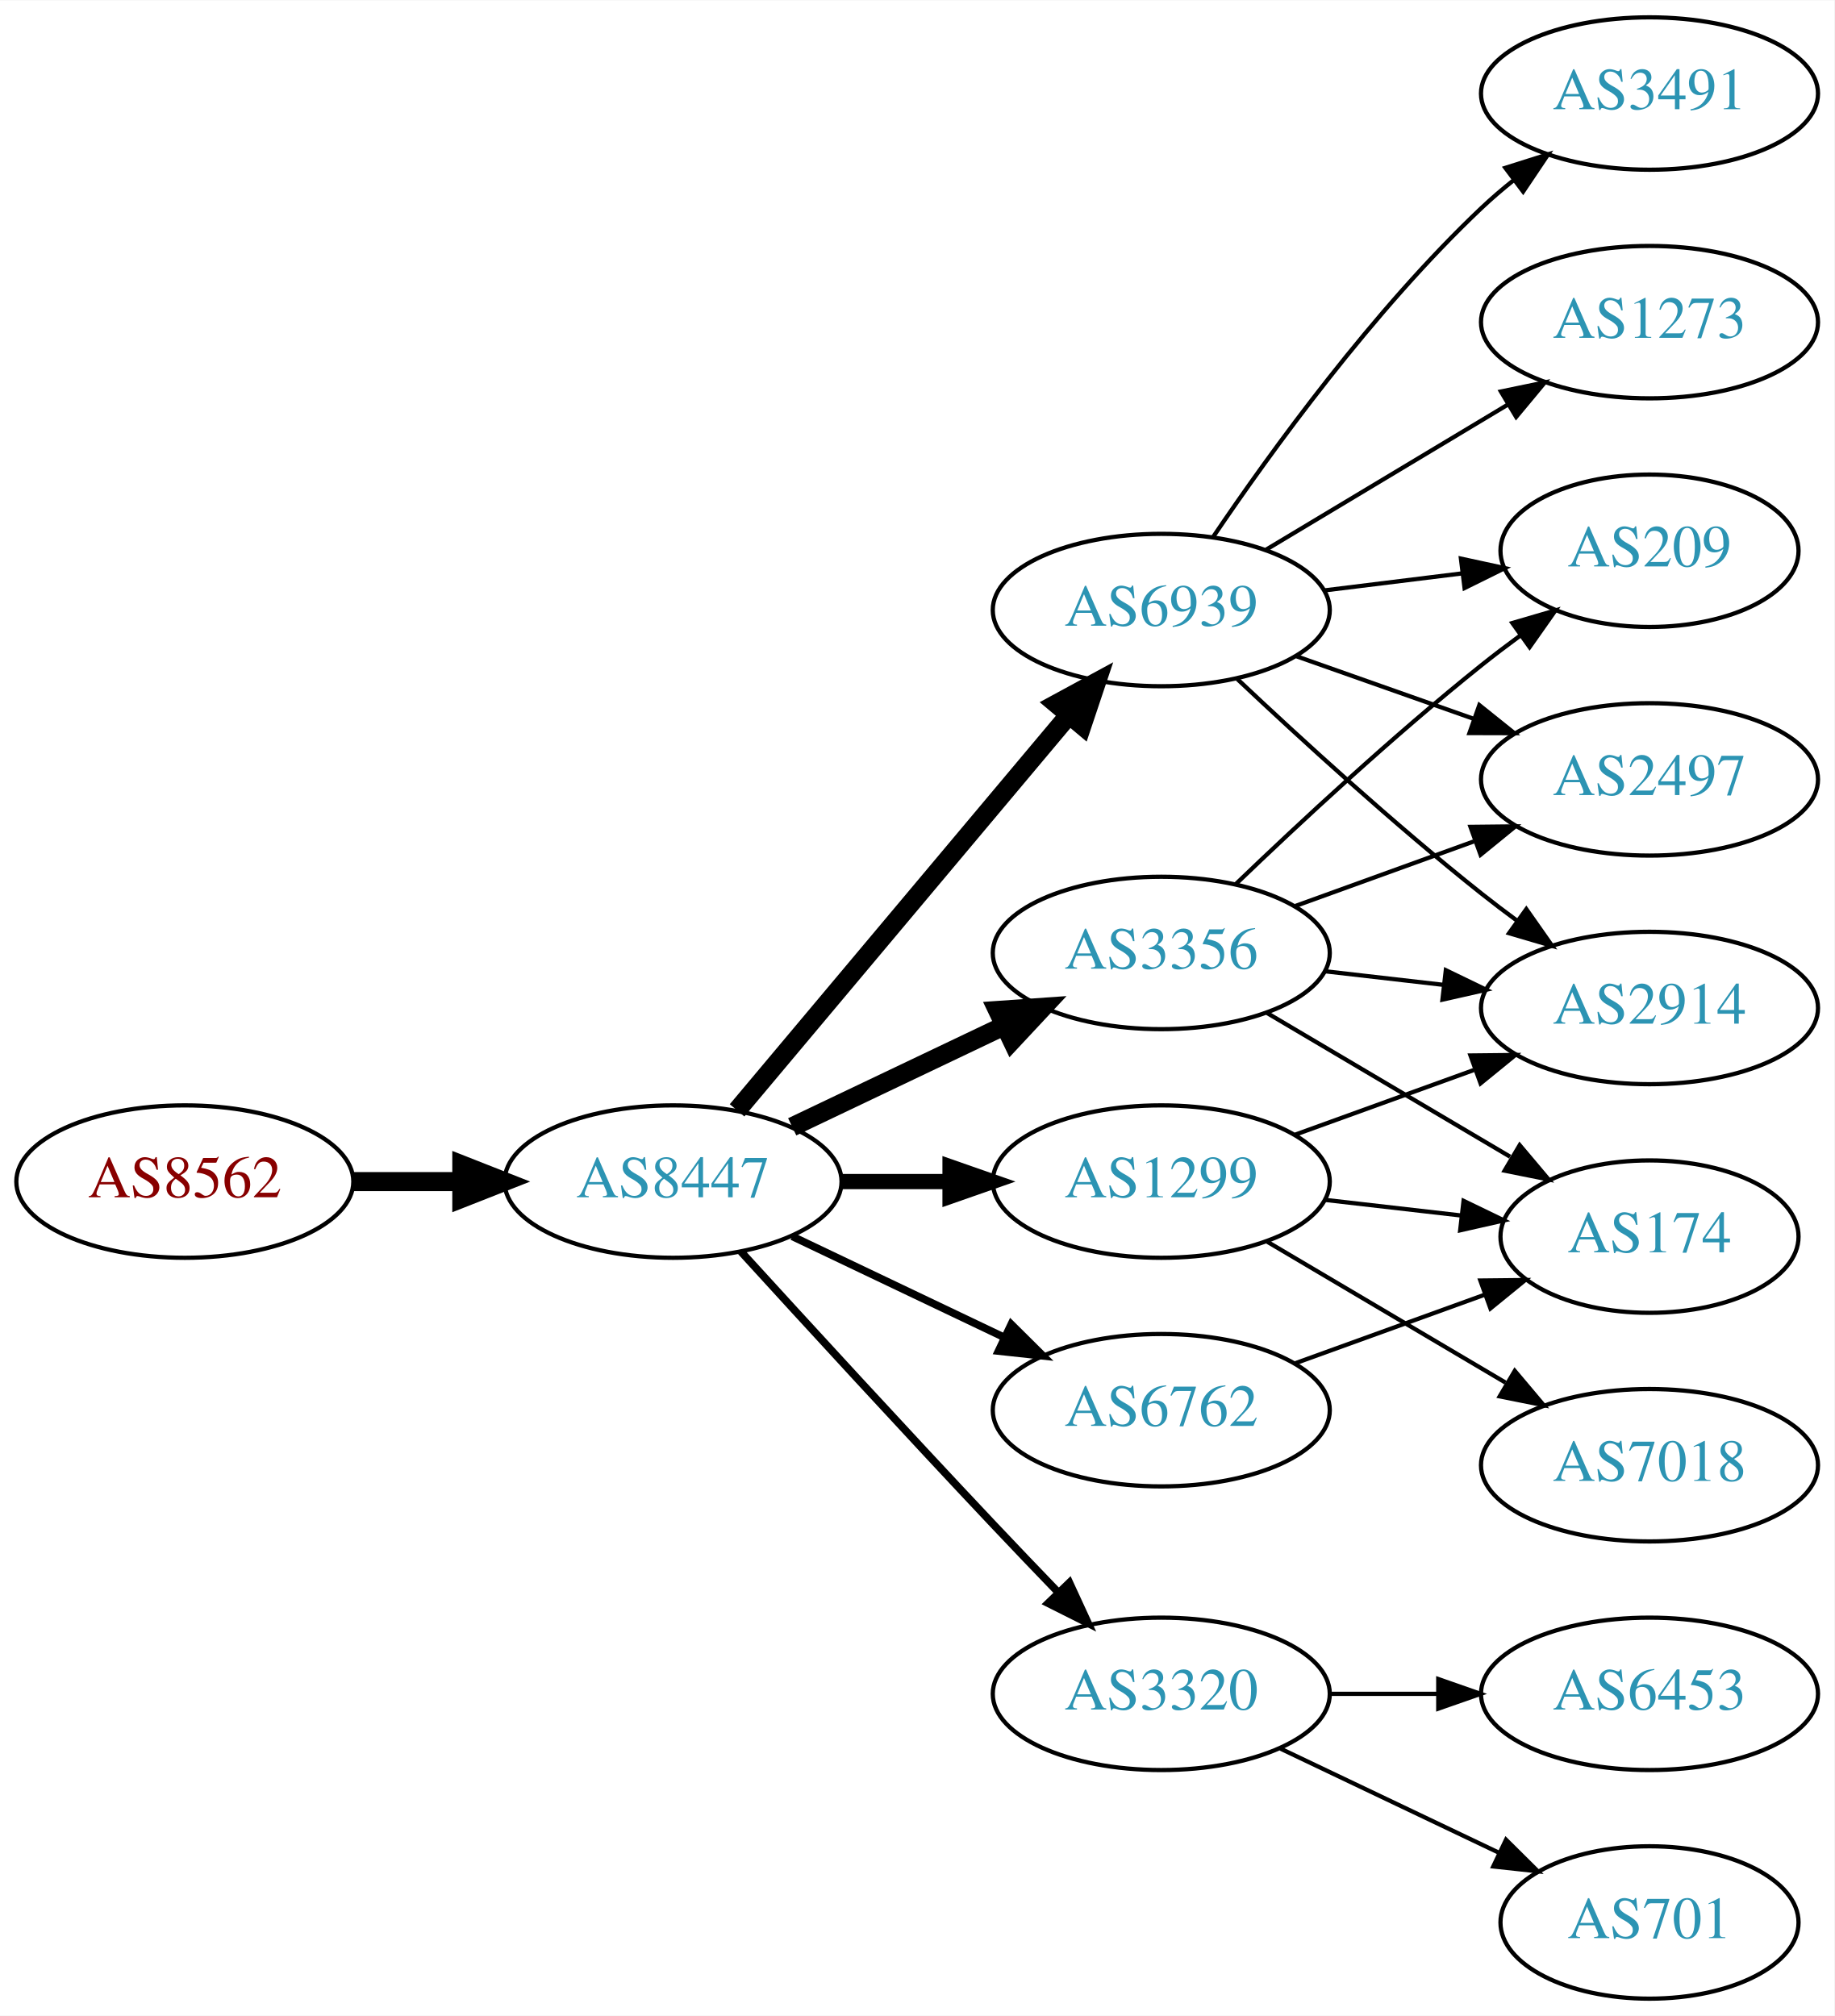
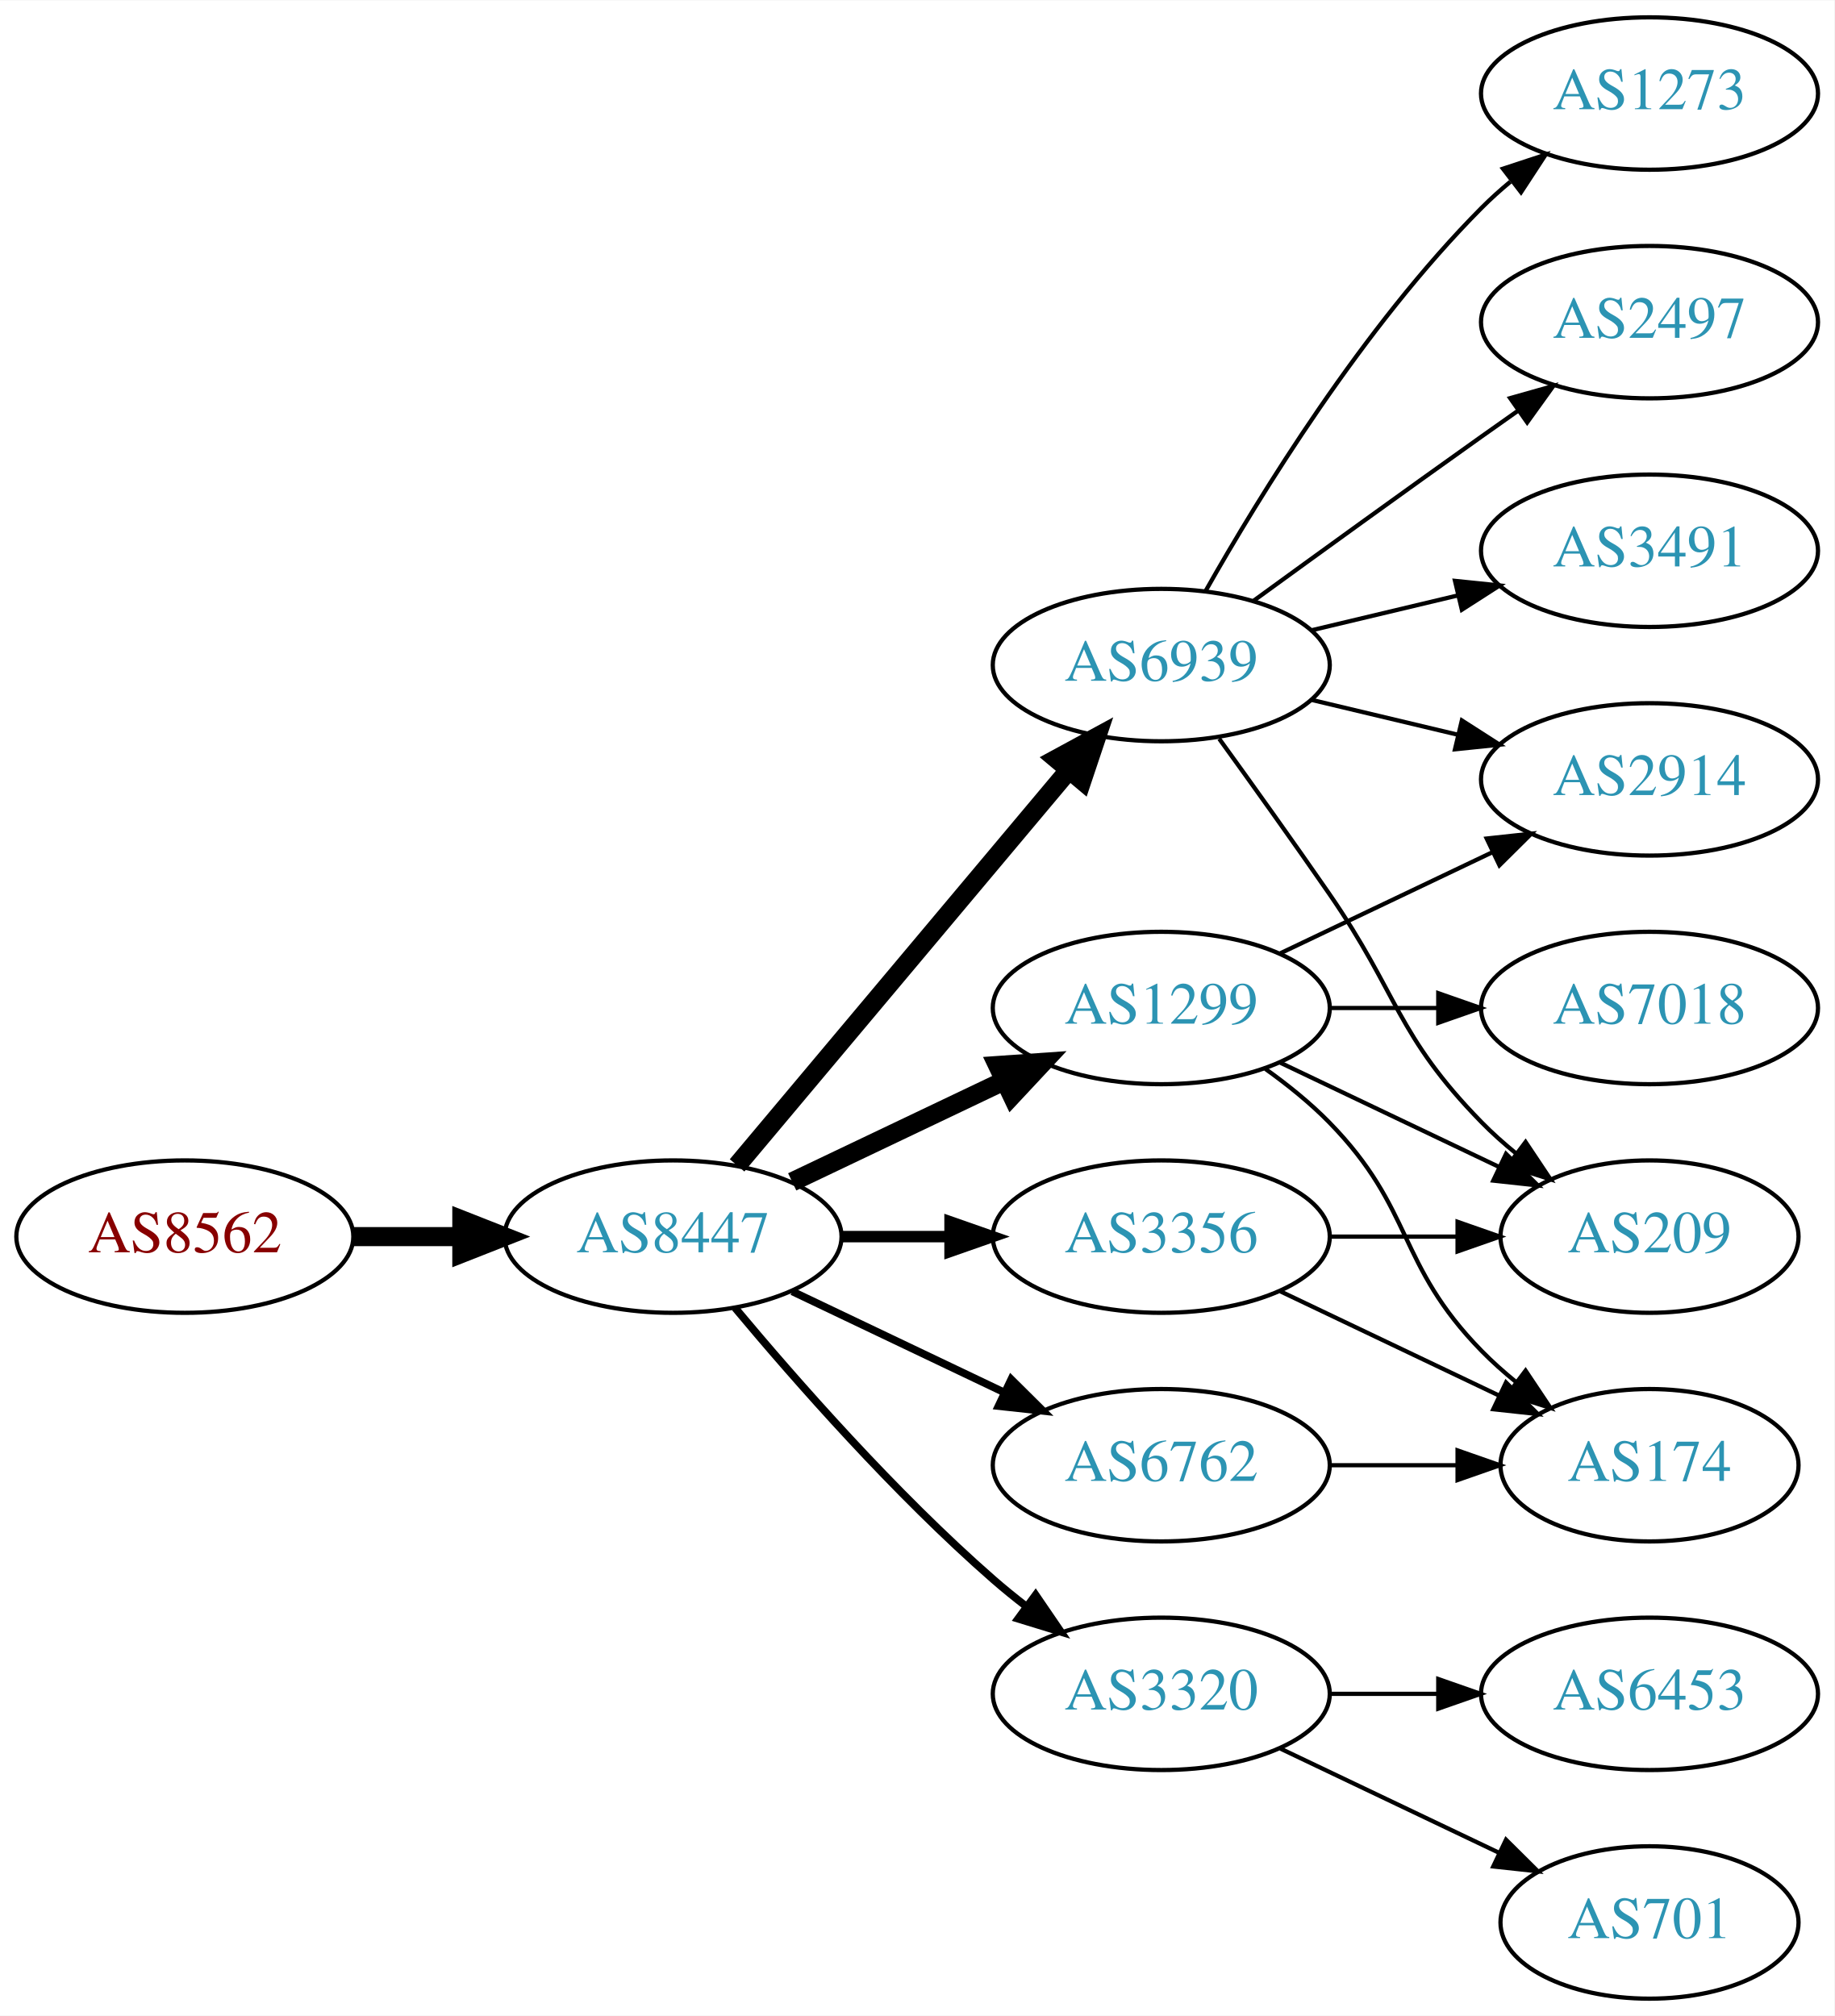
<svg xmlns="http://www.w3.org/2000/svg" xmlns:xlink="http://www.w3.org/1999/xlink" width="433pt" height="476pt" viewBox="0.00 0.00 433.17 476.00">
  <g id="graph0" class="graph" transform="scale(1 1) rotate(0) translate(4 472)">
    <polygon fill="white" stroke="none" points="-4,4 -4,-472 429.172,-472 429.172,4 -4,4" />
    <g id="node1" class="node">
      <g id="a_node1">
        <a xlink:href="/asn/8562" xlink:title="AS8562 ~ A1 Telekom Austria AG [AT]">
-           <ellipse fill="#ffffff" stroke="black" cx="39.647" cy="-193" rx="39.794" ry="18" />
-           <text text-anchor="middle" x="39.647" y="-189.3" font-family="Times,serif" font-size="14.00" fill="#880000">AS8562</text>
+           <ellipse fill="#ffffff" stroke="black" cx="39.647" cy="-180" rx="39.794" ry="18" />
+           <text text-anchor="middle" x="39.647" y="-176.3" font-family="Times,serif" font-size="14.00" fill="#880000">AS8562</text>
        </a>
      </g>
    </g>
    <g id="node2" class="node">
      <g id="a_node2">
        <a xlink:href="/asn/8447" xlink:title="AS8447 ~ A1 Telekom Austria AG [AT]">
-           <ellipse fill="#ffffff" stroke="black" cx="154.939" cy="-193" rx="39.794" ry="18" />
-           <text text-anchor="middle" x="154.939" y="-189.3" font-family="Times,serif" font-size="14.00" fill="#2c94b3">AS8447</text>
+           <ellipse fill="#ffffff" stroke="black" cx="154.939" cy="-180" rx="39.794" ry="18" />
+           <text text-anchor="middle" x="154.939" y="-176.3" font-family="Times,serif" font-size="14.00" fill="#2c94b3">AS8447</text>
        </a>
      </g>
    </g>
    <g id="edge1" class="edge">
-       <path fill="none" stroke="black" stroke-width="4.5" d="M79.319,-193C87.522,-193 96.286,-193 104.818,-193" />
-       <polygon fill="black" stroke="black" stroke-width="4.5" points="105.057,-196.938 115.057,-193 105.057,-189.063 105.057,-196.938" />
+       <path fill="none" stroke="black" stroke-width="4.5" d="M79.319,-180C87.522,-180 96.286,-180 104.818,-180" />
+       <polygon fill="black" stroke="black" stroke-width="4.5" points="105.057,-183.938 115.057,-180 105.057,-176.063 105.057,-183.938" />
    </g>
    <g id="node3" class="node">
      <g id="a_node3">
        <a xlink:href="/asn/6939" xlink:title="AS6939 ~ Hurricane Electric LLC [US]">
-           <ellipse fill="#ffffff" stroke="black" cx="270.232" cy="-328" rx="39.794" ry="18" />
-           <text text-anchor="middle" x="270.232" y="-324.3" font-family="Times,serif" font-size="14.00" fill="#2c94b3">AS6939</text>
+           <ellipse fill="#ffffff" stroke="black" cx="270.232" cy="-315" rx="39.794" ry="18" />
+           <text text-anchor="middle" x="270.232" y="-311.3" font-family="Times,serif" font-size="14.00" fill="#2c94b3">AS6939</text>
        </a>
      </g>
    </g>
    <g id="edge2" class="edge">
-       <path fill="none" stroke="black" stroke-width="4.5" d="M170.059,-209.825C189.734,-233.269 225.538,-275.934 248.316,-303.076" />
-       <polygon fill="black" stroke="black" stroke-width="4.5" points="245.49,-305.834 254.935,-310.963 251.523,-300.772 245.49,-305.834" />
+       <path fill="none" stroke="black" stroke-width="4.5" d="M170.059,-196.825C189.734,-220.269 225.538,-262.934 248.316,-290.076" />
+       <polygon fill="black" stroke="black" stroke-width="4.5" points="245.49,-292.834 254.935,-297.963 251.523,-287.772 245.49,-292.834" />
    </g>
    <g id="node4" class="node">
      <g id="a_node4">
-         <a xlink:href="/asn/1299" xlink:title="AS1299 ~ Telia Carrier [EU]">
-           <ellipse fill="#ffffff" stroke="black" cx="270.232" cy="-193" rx="39.794" ry="18" />
-           <text text-anchor="middle" x="270.232" y="-189.3" font-family="Times,serif" font-size="14.00" fill="#2c94b3">AS1299</text>
+         <a xlink:href="/asn/3356" xlink:title="AS3356 ~ Level 3 Parent, LLC [US]">
+           <ellipse fill="#ffffff" stroke="black" cx="270.232" cy="-180" rx="39.794" ry="18" />
+           <text text-anchor="middle" x="270.232" y="-176.3" font-family="Times,serif" font-size="14.00" fill="#2c94b3">AS3356</text>
        </a>
      </g>
    </g>
    <g id="edge3" class="edge">
-       <path fill="none" stroke="black" stroke-width="3.6" d="M194.612,-193C202.815,-193 211.579,-193 220.111,-193" />
-       <polygon fill="black" stroke="black" stroke-width="3.6" points="220.35,-196.5 230.35,-193 220.35,-189.5 220.35,-196.5" />
+       <path fill="none" stroke="black" stroke-width="2.7" d="M194.612,-180C202.815,-180 211.579,-180 220.111,-180" />
+       <polygon fill="black" stroke="black" stroke-width="2.7" points="220.35,-183.5 230.35,-180 220.35,-176.5 220.35,-183.5" />
    </g>
    <g id="node5" class="node">
      <g id="a_node5">
-         <a xlink:href="/asn/6762" xlink:title="AS6762 ~ TELECOM ITALIA SPARKLE S.p.A. [IT]">
-           <ellipse fill="#ffffff" stroke="black" cx="270.232" cy="-139" rx="39.794" ry="18" />
-           <text text-anchor="middle" x="270.232" y="-135.3" font-family="Times,serif" font-size="14.00" fill="#2c94b3">AS6762</text>
+         <a xlink:href="/asn/1299" xlink:title="AS1299 ~ Telia Carrier [EU]">
+           <ellipse fill="#ffffff" stroke="black" cx="270.232" cy="-234" rx="39.794" ry="18" />
+           <text text-anchor="middle" x="270.232" y="-230.3" font-family="Times,serif" font-size="14.00" fill="#2c94b3">AS1299</text>
        </a>
      </g>
    </g>
    <g id="edge4" class="edge">
-       <path fill="none" stroke="black" stroke-width="1.8" d="M183.076,-180.066C198.07,-172.919 216.891,-163.948 233.114,-156.215" />
-       <polygon fill="black" stroke="black" stroke-width="1.8" points="234.796,-159.291 242.317,-151.829 231.784,-152.972 234.796,-159.291" />
+       <path fill="none" stroke="black" stroke-width="4.5" d="M183.076,-192.934C198.07,-200.081 216.891,-209.052 233.114,-216.785" />
+       <polygon fill="black" stroke="black" stroke-width="4.5" points="231.596,-220.423 242.317,-221.171 234.985,-213.314 231.596,-220.423" />
    </g>
    <g id="node6" class="node">
      <g id="a_node6">
-         <a xlink:href="/asn/3356" xlink:title="AS3356 ~ Level 3 Parent, LLC [US]">
-           <ellipse fill="#ffffff" stroke="black" cx="270.232" cy="-247" rx="39.794" ry="18" />
-           <text text-anchor="middle" x="270.232" y="-243.3" font-family="Times,serif" font-size="14.00" fill="#2c94b3">AS3356</text>
-         </a>
-       </g>
-     </g>
-     <g id="edge5" class="edge">
-       <path fill="none" stroke="black" stroke-width="4.5" d="M183.076,-205.934C198.07,-213.081 216.891,-222.052 233.114,-229.785" />
-       <polygon fill="black" stroke="black" stroke-width="4.5" points="231.596,-233.423 242.317,-234.171 234.985,-226.314 231.596,-233.423" />
-     </g>
-     <g id="node7" class="node">
-       <g id="a_node7">
        <a xlink:href="/asn/3320" xlink:title="AS3320 ~ DTAG [DE]">
          <ellipse fill="#ffffff" stroke="black" cx="270.232" cy="-72" rx="39.794" ry="18" />
          <text text-anchor="middle" x="270.232" y="-68.3" font-family="Times,serif" font-size="14.00" fill="#2c94b3">AS3320</text>
        </a>
      </g>
    </g>
+     <g id="edge5" class="edge">
+       <path fill="none" stroke="black" stroke-width="1.8" d="M169.569,-163.183C183.852,-146.071 207.398,-119.255 230.586,-99 233.052,-96.846 235.69,-94.706 238.388,-92.628" />
+       <polygon fill="black" stroke="black" stroke-width="1.8" points="240.561,-95.375 246.542,-86.63 236.413,-89.736 240.561,-95.375" />
+     </g>
+     <g id="node7" class="node">
+       <g id="a_node7">
+         <a xlink:href="/asn/6762" xlink:title="AS6762 ~ TELECOM ITALIA SPARKLE S.p.A. [IT]">
+           <ellipse fill="#ffffff" stroke="black" cx="270.232" cy="-126" rx="39.794" ry="18" />
+           <text text-anchor="middle" x="270.232" y="-122.3" font-family="Times,serif" font-size="14.00" fill="#2c94b3">AS6762</text>
+         </a>
+       </g>
+     </g>
    <g id="edge6" class="edge">
-       <path fill="none" stroke="black" stroke-width="1.8" d="M170.981,-176.45C185.977,-160.005 209.718,-134.115 230.586,-112 235.484,-106.809 240.775,-101.282 245.823,-96.045" />
-       <polygon fill="black" stroke="black" stroke-width="1.8" points="248.537,-98.274 252.973,-88.653 243.505,-93.407 248.537,-98.274" />
+       <path fill="none" stroke="black" stroke-width="1.8" d="M183.076,-167.066C198.07,-159.919 216.891,-150.948 233.114,-143.215" />
+       <polygon fill="black" stroke="black" stroke-width="1.8" points="234.796,-146.291 242.317,-138.829 231.784,-139.972 234.796,-146.291" />
    </g>
    <g id="node8" class="node">
      <g id="a_node8">
        <a xlink:href="/asn/1273" xlink:title="AS1273 ~ Vodafone Group PLC [EU]">
-           <ellipse fill="#ffffff" stroke="black" cx="385.525" cy="-396" rx="39.794" ry="18" />
-           <text text-anchor="middle" x="385.525" y="-392.3" font-family="Times,serif" font-size="14.00" fill="#2c94b3">AS1273</text>
+           <ellipse fill="#ffffff" stroke="black" cx="385.525" cy="-450" rx="39.794" ry="18" />
+           <text text-anchor="middle" x="385.525" y="-446.3" font-family="Times,serif" font-size="14.00" fill="#2c94b3">AS1273</text>
        </a>
      </g>
    </g>
    <g id="edge7" class="edge">
-       <path fill="none" stroke="black" d="M294.982,-342.255C311.599,-352.229 333.995,-365.671 352.232,-376.617" />
-       <polygon fill="black" stroke="black" points="350.431,-379.618 360.807,-381.764 354.034,-373.616 350.431,-379.618" />
+       <path fill="none" stroke="black" d="M280.692,-332.49C293.474,-355.096 317.906,-394.886 345.879,-423 347.99,-425.121 350.286,-427.188 352.671,-429.171" />
+       <polygon fill="black" stroke="black" points="350.923,-432.242 360.987,-435.556 355.187,-426.69 350.923,-432.242" />
    </g>
    <g id="node9" class="node">
      <g id="a_node9">
-         <a xlink:href="/asn/2914" xlink:title="AS2914 ~ NTT America, Inc. [US]">
-           <ellipse fill="#ffffff" stroke="black" cx="385.525" cy="-234" rx="39.794" ry="18" />
-           <text text-anchor="middle" x="385.525" y="-230.3" font-family="Times,serif" font-size="14.00" fill="#2c94b3">AS2914</text>
+         <a xlink:href="/asn/2497" xlink:title="AS2497 ~ Internet Initiative Japan Inc. [JP]">
+           <ellipse fill="#ffffff" stroke="black" cx="385.525" cy="-396" rx="39.794" ry="18" />
+           <text text-anchor="middle" x="385.525" y="-392.3" font-family="Times,serif" font-size="14.00" fill="#2c94b3">AS2497</text>
        </a>
      </g>
    </g>
    <g id="edge8" class="edge">
-       <path fill="none" stroke="black" d="M288.207,-311.68C303.01,-297.716 325.279,-277.342 345.879,-261 348.59,-258.849 351.46,-256.672 354.362,-254.537" />
-       <polygon fill="black" stroke="black" points="356.436,-257.356 362.521,-248.683 352.356,-251.669 356.436,-257.356" />
+       <path fill="none" stroke="black" d="M292.081,-330.222C307.015,-341.091 327.628,-356.025 345.879,-369 348.699,-371.005 351.642,-373.085 354.59,-375.159" />
+       <polygon fill="black" stroke="black" points="352.618,-378.05 362.815,-380.926 356.637,-372.319 352.618,-378.05" />
    </g>
    <g id="node10" class="node">
      <g id="a_node10">
-         <a xlink:href="/asn/3491" xlink:title="AS3491 ~ PCCW Global, Inc. [US]">
-           <ellipse fill="#ffffff" stroke="black" cx="385.525" cy="-450" rx="39.794" ry="18" />
-           <text text-anchor="middle" x="385.525" y="-446.3" font-family="Times,serif" font-size="14.00" fill="#2c94b3">AS3491</text>
+         <a xlink:href="/asn/2914" xlink:title="AS2914 ~ NTT America, Inc. [US]">
+           <ellipse fill="#ffffff" stroke="black" cx="385.525" cy="-288" rx="39.794" ry="18" />
+           <text text-anchor="middle" x="385.525" y="-284.3" font-family="Times,serif" font-size="14.00" fill="#2c94b3">AS2914</text>
        </a>
      </g>
    </g>
    <g id="edge9" class="edge">
-       <path fill="none" stroke="black" d="M282.552,-345.378C296.126,-365.444 320.271,-398.792 345.879,-423 348.258,-425.249 350.837,-427.454 353.496,-429.575" />
-       <polygon fill="black" stroke="black" points="351.488,-432.444 361.589,-435.64 355.686,-426.843 351.488,-432.444" />
+       <path fill="none" stroke="black" d="M305.84,-306.752C316.711,-304.162 328.865,-301.265 340.308,-298.538" />
+       <polygon fill="black" stroke="black" points="341.214,-301.92 350.13,-296.197 339.591,-295.111 341.214,-301.92" />
    </g>
    <g id="node11" class="node">
      <g id="a_node11">
-         <a xlink:href="/asn/2497" xlink:title="AS2497 ~ Internet Initiative Japan Inc. [JP]">
-           <ellipse fill="#ffffff" stroke="black" cx="385.525" cy="-288" rx="39.794" ry="18" />
-           <text text-anchor="middle" x="385.525" y="-284.3" font-family="Times,serif" font-size="14.00" fill="#2c94b3">AS2497</text>
+         <a xlink:href="/asn/3491" xlink:title="AS3491 ~ PCCW Global, Inc. [US]">
+           <ellipse fill="#ffffff" stroke="black" cx="385.525" cy="-342" rx="39.794" ry="18" />
+           <text text-anchor="middle" x="385.525" y="-338.3" font-family="Times,serif" font-size="14.00" fill="#2c94b3">AS3491</text>
        </a>
      </g>
    </g>
    <g id="edge10" class="edge">
-       <path fill="none" stroke="black" d="M302.19,-317.07C315.054,-312.528 330.16,-307.195 343.896,-302.345" />
-       <polygon fill="black" stroke="black" points="345.341,-305.547 353.605,-298.917 343.01,-298.946 345.341,-305.547" />
+       <path fill="none" stroke="black" d="M305.84,-323.248C316.711,-325.838 328.865,-328.735 340.308,-331.462" />
+       <polygon fill="black" stroke="black" points="339.591,-334.889 350.13,-333.803 341.214,-328.08 339.591,-334.889" />
    </g>
    <g id="node12" class="node">
      <g id="a_node12">
        <a xlink:href="/asn/209" xlink:title="AS209 ~ CenturyLink Communications, LLC [US]">
-           <ellipse fill="#ffffff" stroke="black" cx="385.525" cy="-342" rx="35.194" ry="18" />
-           <text text-anchor="middle" x="385.525" y="-338.3" font-family="Times,serif" font-size="14.00" fill="#2c94b3">AS209</text>
+           <ellipse fill="#ffffff" stroke="black" cx="385.525" cy="-180" rx="35.194" ry="18" />
+           <text text-anchor="middle" x="385.525" y="-176.3" font-family="Times,serif" font-size="14.00" fill="#2c94b3">AS209</text>
        </a>
      </g>
    </g>
    <g id="edge11" class="edge">
-       <path fill="none" stroke="black" d="M308.643,-332.623C319.095,-333.915 330.539,-335.329 341.298,-336.658" />
-       <polygon fill="black" stroke="black" points="340.994,-340.147 351.348,-337.9 341.853,-333.2 340.994,-340.147" />
-     </g>
-     <g id="edge19" class="edge">
-       <path fill="none" stroke="black" d="M301.891,-204.095C314.863,-208.79 330.157,-214.324 344.038,-219.348" />
-       <polygon fill="black" stroke="black" points="343.248,-222.784 353.842,-222.896 345.63,-216.202 343.248,-222.784" />
+       <path fill="none" stroke="black" d="M283.912,-297.594C291.527,-287.063 301.36,-273.33 309.879,-261 326.275,-237.269 325.706,-227.617 345.879,-207 348.358,-204.466 351.105,-202.017 353.957,-199.696" />
+       <polygon fill="black" stroke="black" points="356.26,-202.343 362.142,-193.532 352.049,-196.752 356.26,-202.343" />
+     </g>
+     <g id="edge13" class="edge">
+       <path fill="none" stroke="black" d="M309.905,-180C319.61,-180 330.101,-180 340.064,-180" />
+       <polygon fill="black" stroke="black" points="340.2,-183.5 350.2,-180 340.2,-176.5 340.2,-183.5" />
    </g>
    <g id="node13" class="node">
      <g id="a_node13">
        <a xlink:href="/asn/174" xlink:title="AS174 ~ Cogent Communications [US]">
-           <ellipse fill="#ffffff" stroke="black" cx="385.525" cy="-180" rx="35.194" ry="18" />
-           <text text-anchor="middle" x="385.525" y="-176.3" font-family="Times,serif" font-size="14.00" fill="#2c94b3">AS174</text>
-         </a>
-       </g>
-     </g>
-     <g id="edge20" class="edge">
-       <path fill="none" stroke="black" d="M308.957,-188.671C319.192,-187.497 330.358,-186.216 340.889,-185.007" />
-       <polygon fill="black" stroke="black" points="341.616,-188.447 351.151,-183.83 340.817,-181.492 341.616,-188.447" />
-     </g>
-     <g id="node16" class="node">
-       <g id="a_node16">
-         <a xlink:href="/asn/7018" xlink:title="AS7018 ~ AT&amp;T Services, Inc. [US]">
-           <ellipse fill="#ffffff" stroke="black" cx="385.525" cy="-126" rx="39.794" ry="18" />
-           <text text-anchor="middle" x="385.525" y="-122.3" font-family="Times,serif" font-size="14.00" fill="#2c94b3">AS7018</text>
-         </a>
-       </g>
-     </g>
-     <g id="edge18" class="edge">
-       <path fill="none" stroke="black" d="M295.259,-178.791C311.631,-169.109 333.518,-156.165 351.522,-145.518" />
-       <polygon fill="black" stroke="black" points="353.708,-148.292 360.533,-140.188 350.144,-142.266 353.708,-148.292" />
-     </g>
-     <g id="edge21" class="edge">
-       <path fill="none" stroke="black" d="M301.891,-150.095C315.628,-155.067 331.968,-160.98 346.478,-166.231" />
-       <polygon fill="black" stroke="black" points="345.581,-169.628 356.175,-169.74 347.963,-163.046 345.581,-169.628" />
+           <ellipse fill="#ffffff" stroke="black" cx="385.525" cy="-126" rx="35.194" ry="18" />
+           <text text-anchor="middle" x="385.525" y="-122.3" font-family="Times,serif" font-size="14.00" fill="#2c94b3">AS174</text>
+         </a>
+       </g>
+     </g>
+     <g id="edge12" class="edge">
+       <path fill="none" stroke="black" d="M298.369,-167.066C313.801,-159.71 333.286,-150.423 349.821,-142.541" />
+       <polygon fill="black" stroke="black" points="351.642,-145.551 359.163,-138.089 348.63,-139.232 351.642,-145.551" />
    </g>
    <g id="edge15" class="edge">
-       <path fill="none" stroke="black" d="M308.957,-242.671C317.939,-241.641 327.637,-240.528 336.995,-239.454" />
-       <polygon fill="black" stroke="black" points="337.429,-242.927 346.965,-238.31 336.631,-235.973 337.429,-242.927" />
-     </g>
-     <g id="edge12" class="edge">
-       <path fill="none" stroke="black" d="M301.891,-258.095C314.863,-262.79 330.157,-268.324 344.038,-273.348" />
-       <polygon fill="black" stroke="black" points="343.248,-276.784 353.842,-276.896 345.63,-270.202 343.248,-276.784" />
-     </g>
-     <g id="edge14" class="edge">
-       <path fill="none" stroke="black" d="M287.876,-263.312C302.652,-277.51 325.065,-298.363 345.879,-315 348.8,-317.335 351.909,-319.696 355.046,-322" />
-       <polygon fill="black" stroke="black" points="353.137,-324.937 363.307,-327.908 357.209,-319.244 353.137,-324.937" />
-     </g>
-     <g id="edge13" class="edge">
-       <path fill="none" stroke="black" d="M295.259,-232.791C311.963,-222.912 334.408,-209.639 352.612,-198.873" />
-       <polygon fill="black" stroke="black" points="354.867,-201.606 361.693,-193.503 351.303,-195.581 354.867,-201.606" />
+       <path fill="none" stroke="black" d="M298.369,-246.934C313.363,-254.081 332.184,-263.052 348.407,-270.785" />
+       <polygon fill="black" stroke="black" points="347.077,-274.028 357.61,-275.171 350.089,-267.709 347.077,-274.028" />
+     </g>
+     <g id="edge16" class="edge">
+       <path fill="none" stroke="black" d="M298.369,-221.066C313.801,-213.71 333.286,-204.423 349.821,-196.541" />
+       <polygon fill="black" stroke="black" points="351.642,-199.551 359.163,-192.089 348.63,-193.232 351.642,-199.551" />
+     </g>
+     <g id="edge17" class="edge">
+       <path fill="none" stroke="black" d="M294.826,-219.611C300.082,-215.852 305.414,-211.563 309.879,-207 330.051,-186.383 325.706,-173.617 345.879,-153 348.358,-150.466 351.105,-148.017 353.957,-145.696" />
+       <polygon fill="black" stroke="black" points="356.26,-148.343 362.142,-139.532 352.049,-142.752 356.26,-148.343" />
    </g>
    <g id="node14" class="node">
      <g id="a_node14">
+         <a xlink:href="/asn/7018" xlink:title="AS7018 ~ AT&amp;T Services, Inc. [US]">
+           <ellipse fill="#ffffff" stroke="black" cx="385.525" cy="-234" rx="39.794" ry="18" />
+           <text text-anchor="middle" x="385.525" y="-230.3" font-family="Times,serif" font-size="14.00" fill="#2c94b3">AS7018</text>
+         </a>
+       </g>
+     </g>
+     <g id="edge14" class="edge">
+       <path fill="none" stroke="black" d="M309.905,-234C318.108,-234 326.872,-234 335.404,-234" />
+       <polygon fill="black" stroke="black" points="335.643,-237.5 345.643,-234 335.643,-230.5 335.643,-237.5" />
+     </g>
+     <g id="node15" class="node">
+       <g id="a_node15">
        <a xlink:href="/asn/701" xlink:title="AS701 ~ UUNET [US]">
          <ellipse fill="#ffffff" stroke="black" cx="385.525" cy="-18" rx="35.194" ry="18" />
          <text text-anchor="middle" x="385.525" y="-14.3" font-family="Times,serif" font-size="14.00" fill="#2c94b3">AS701</text>
        </a>
      </g>
    </g>
-     <g id="edge16" class="edge">
+     <g id="edge18" class="edge">
      <path fill="none" stroke="black" d="M298.369,-59.066C313.801,-51.71 333.286,-42.423 349.821,-34.541" />
      <polygon fill="black" stroke="black" points="351.642,-37.551 359.163,-30.089 348.63,-31.232 351.642,-37.551" />
    </g>
-     <g id="node15" class="node">
-       <g id="a_node15">
+     <g id="node16" class="node">
+       <g id="a_node16">
        <a xlink:href="/asn/6453" xlink:title="AS6453 ~ TATA COMMUNICATIONS (AMERICA) INC [US]">
          <ellipse fill="#ffffff" stroke="black" cx="385.525" cy="-72" rx="39.794" ry="18" />
          <text text-anchor="middle" x="385.525" y="-68.3" font-family="Times,serif" font-size="14.00" fill="#2c94b3">AS6453</text>
        </a>
      </g>
    </g>
-     <g id="edge17" class="edge">
+     <g id="edge19" class="edge">
      <path fill="none" stroke="black" d="M309.905,-72C318.108,-72 326.872,-72 335.404,-72" />
      <polygon fill="black" stroke="black" points="335.643,-75.5 345.643,-72 335.643,-68.5 335.643,-75.5" />
    </g>
+     <g id="edge20" class="edge">
+       <path fill="none" stroke="black" d="M309.905,-126C319.61,-126 330.101,-126 340.064,-126" />
+       <polygon fill="black" stroke="black" points="340.2,-129.5 350.2,-126 340.2,-122.5 340.2,-129.5" />
+     </g>
  </g>
</svg>
